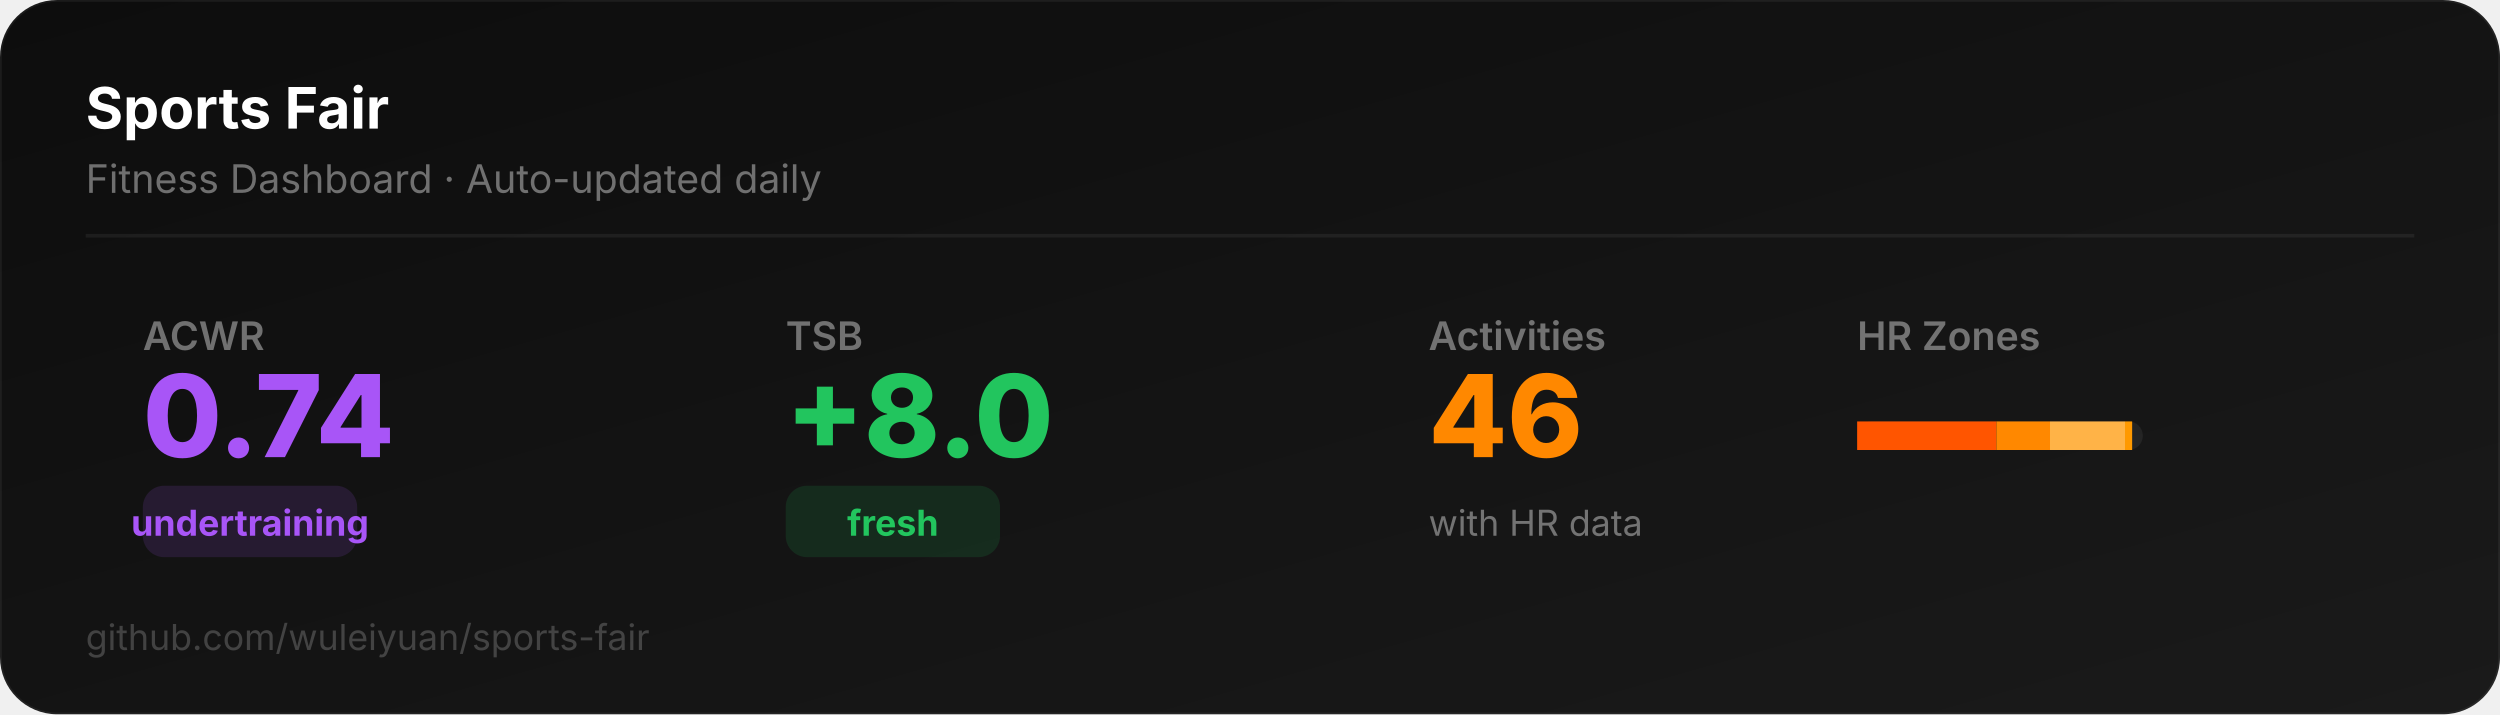
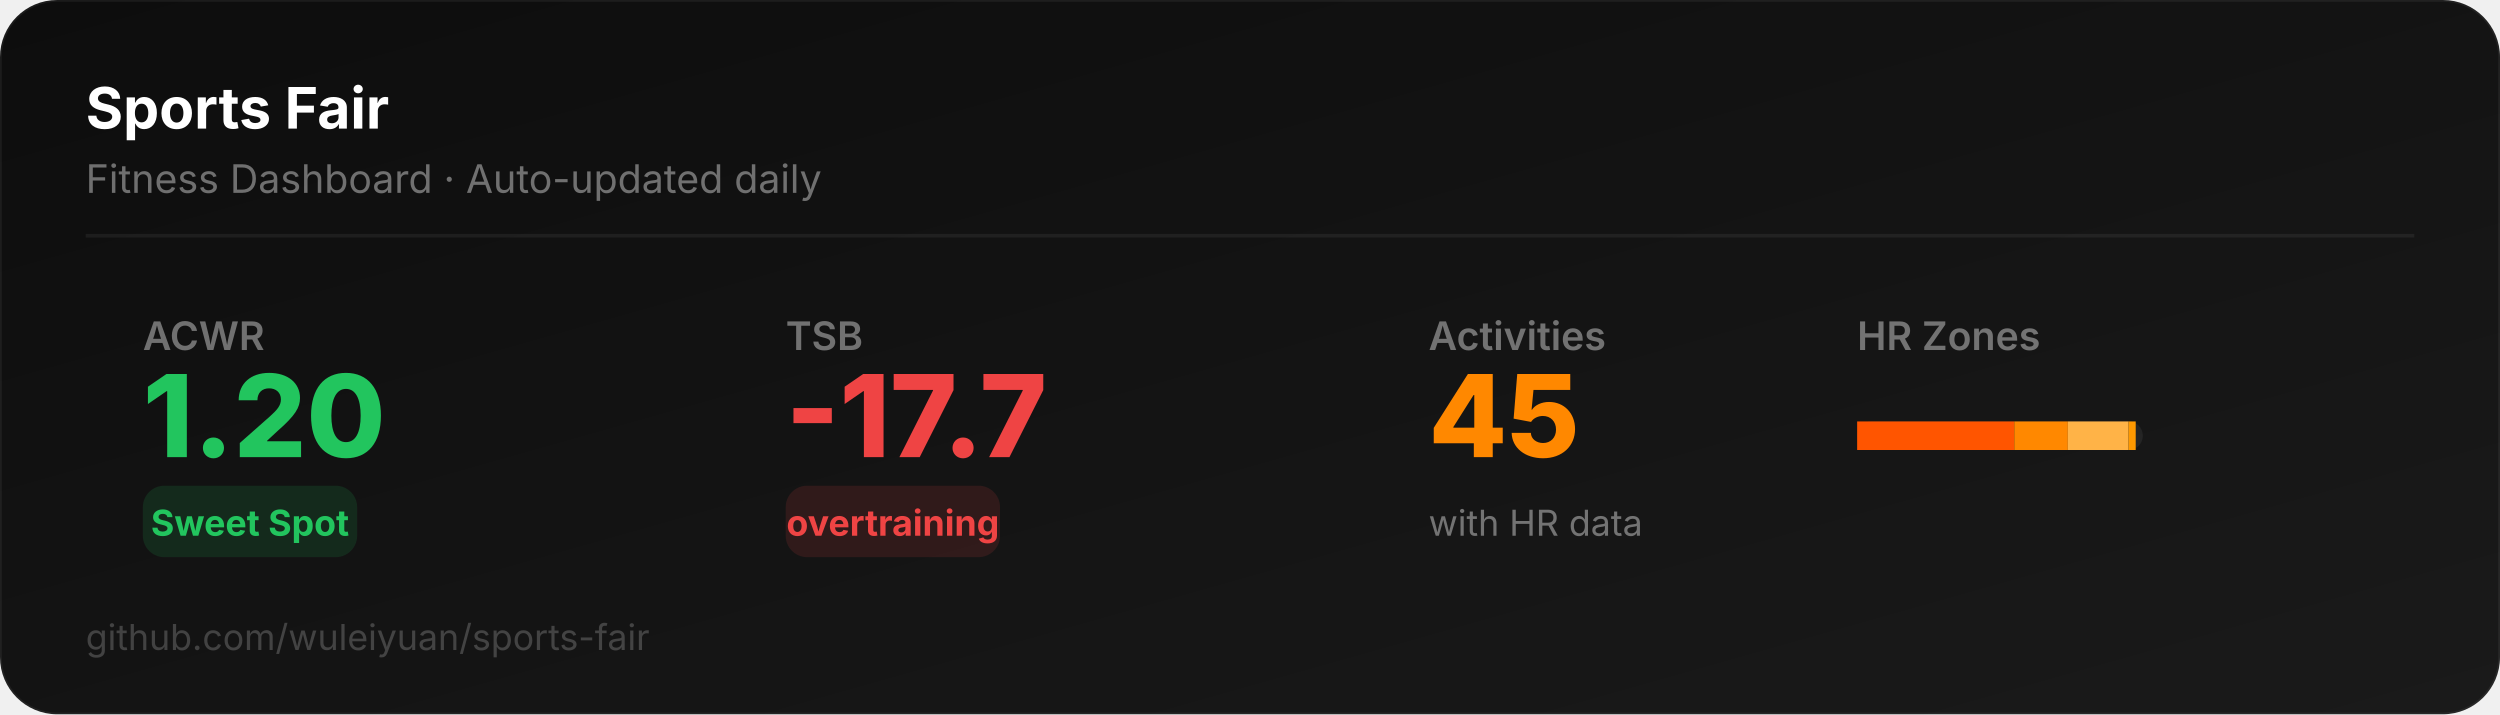
<svg xmlns="http://www.w3.org/2000/svg" width="700" height="200" viewBox="0 0 700 200">
  <defs>
    <linearGradient id="bg" x1="0" y1="0" x2="1" y2="1">
      <stop offset="0%" stop-color="#0D0D0D" />
      <stop offset="100%" stop-color="#1a1a1a" />
    </linearGradient>
  </defs>
  <rect width="700" height="200" rx="16" fill="url(#bg)" stroke="rgba(255,255,255,0.06)" stroke-width="1" />
  <text x="24" y="36" font-family="system-ui,-apple-system,sans-serif" font-size="16" font-weight="700" fill="#ffffff">Sports Fair</text>
  <text x="24" y="54" font-family="system-ui,-apple-system,sans-serif" font-size="11" fill="rgba(255,255,255,0.4)">Fitness Dashboard · Auto-updated daily</text>
  <line x1="24" y1="66" x2="676" y2="66" stroke="rgba(255,255,255,0.06)" stroke-width="1" />
  <text x="40" y="98" font-family="system-ui,-apple-system,sans-serif" font-size="11" fill="rgba(255,255,255,0.4)" font-weight="600">ACWR</text>
-   <text x="40" y="128" font-family="system-ui,-apple-system,sans-serif" font-size="32" font-weight="800" fill="#a855f7">0.74</text>
-   <rect x="40" y="136" width="60" height="20" rx="6" fill="#a855f722" />
-   <text x="70" y="150" font-family="system-ui,-apple-system,sans-serif" font-size="10" font-weight="700" fill="#a855f7" text-anchor="middle">undertraining</text>
+   <text x="40" y="128" font-family="system-ui,-apple-system,sans-serif" font-size="32" font-weight="800" fill="#22c55e">1.20</text>
+   <rect x="40" y="136" width="60" height="20" rx="6" fill="#22c55e22" />
+   <text x="70" y="150" font-family="system-ui,-apple-system,sans-serif" font-size="10" font-weight="700" fill="#22c55e" text-anchor="middle">Sweet Spot</text>
  <text x="220" y="98" font-family="system-ui,-apple-system,sans-serif" font-size="11" fill="rgba(255,255,255,0.4)" font-weight="600">TSB</text>
-   <text x="220" y="128" font-family="system-ui,-apple-system,sans-serif" font-size="32" font-weight="800" fill="#22c55e">+8.0</text>
-   <rect x="220" y="136" width="60" height="20" rx="6" fill="#22c55e22" />
-   <text x="250" y="150" font-family="system-ui,-apple-system,sans-serif" font-size="10" font-weight="700" fill="#22c55e" text-anchor="middle">fresh</text>
+   <text x="220" y="128" font-family="system-ui,-apple-system,sans-serif" font-size="32" font-weight="800" fill="#ef4444">-17.7</text>
+   <rect x="220" y="136" width="60" height="20" rx="6" fill="#ef444422" />
+   <text x="250" y="150" font-family="system-ui,-apple-system,sans-serif" font-size="10" font-weight="700" fill="#ef4444" text-anchor="middle">overtraining</text>
  <text x="400" y="98" font-family="system-ui,-apple-system,sans-serif" font-size="11" fill="rgba(255,255,255,0.4)" font-weight="600">Activities</text>
-   <text x="400" y="128" font-family="system-ui,-apple-system,sans-serif" font-size="32" font-weight="800" fill="#FF8800">46</text>
+   <text x="400" y="128" font-family="system-ui,-apple-system,sans-serif" font-size="32" font-weight="800" fill="#FF8800">45</text>
  <text x="400" y="150" font-family="system-ui,-apple-system,sans-serif" font-size="10" fill="rgba(255,255,255,0.4)">with HR data</text>
  <text x="520" y="98" font-family="system-ui,-apple-system,sans-serif" font-size="11" fill="rgba(255,255,255,0.4)" font-weight="600">HR Zones</text>
  <rect x="520" y="118" width="80" height="8" rx="4" fill="rgba(255,255,255,0.06)" />
-   <rect x="520" y="118" width="39" height="8" rx="0" fill="#FF5500" />
-   <rect x="559" y="118" width="15" height="8" rx="0" fill="#FF8800" />
-   <rect x="574" y="118" width="21" height="8" rx="0" fill="#FFB347" />
-   <rect x="595" y="118" width="2" height="8" rx="0" fill="#FF9900" />
+   <rect x="520" y="118" width="44" height="8" rx="0" fill="#FF5500" />
+   <rect x="564" y="118" width="15" height="8" rx="0" fill="#FF8800" />
+   <rect x="579" y="118" width="17" height="8" rx="0" fill="#FFB347" />
+   <rect x="596" y="118" width="2" height="8" rx="0" fill="#FF9900" />
  <text x="24" y="182" font-family="system-ui,-apple-system,sans-serif" font-size="10" fill="rgba(255,255,255,0.2)">github.com/wuleiyuan/sports-fair</text>
</svg>
